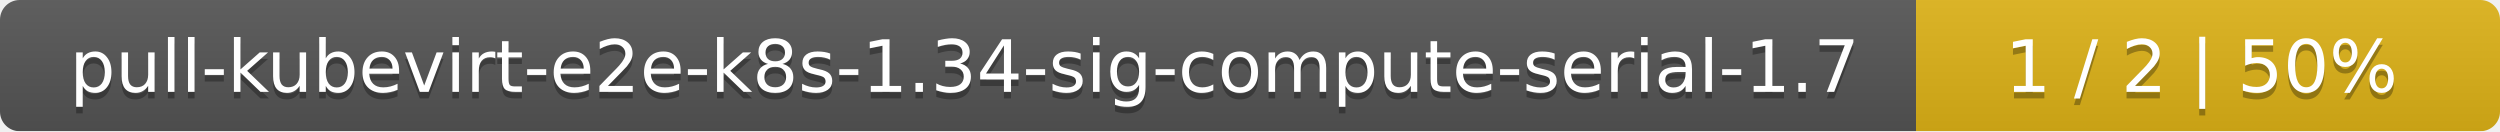
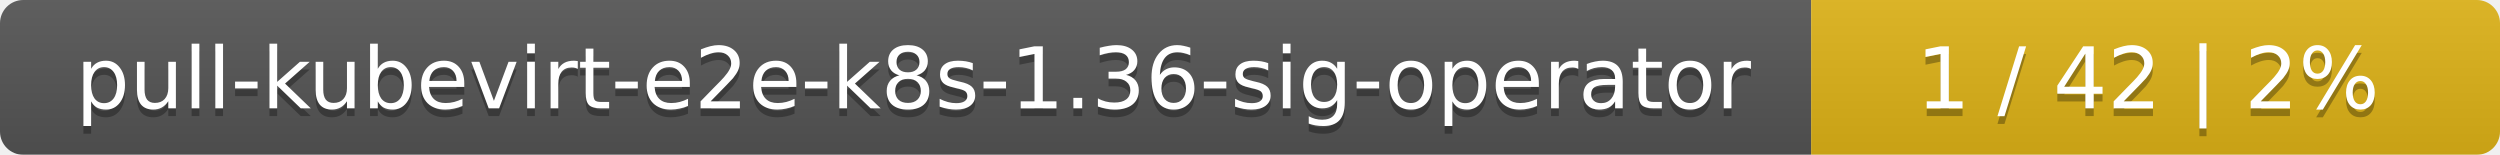
- <svg xmlns="http://www.w3.org/2000/svg" width="381" height="20">
+ <svg xmlns="http://www.w3.org/2000/svg" width="323" height="20">
  <linearGradient id="smooth" x2="0" y2="100%">
    <stop offset="0" stop-color="#bbb" stop-opacity=".1" />
    <stop offset="1" stop-opacity=".1" />
  </linearGradient>
  <mask id="round">
-     <rect width="381" height="20" rx="3" fill="#fff" />
+     <rect width="323" height="20" rx="3" fill="#fff" />
  </mask>
  <g mask="url(#round)">
-     <rect width="292" height="20" fill="#555" />
-     <rect x="292" width="89" height="20" fill="#dfb317" />
-     <rect width="381" height="20" fill="url(#smooth)" />
+     <rect width="234" height="20" fill="#555" />
+     <rect x="234" width="89" height="20" fill="#dfb317" />
+     <rect width="323" height="20" fill="url(#smooth)" />
  </g>
  <g fill="#fff" text-anchor="middle" font-family="DejaVu Sans,Verdana,Geneva,sans-serif" font-size="11">
-     <text x="147" y="15" fill="#010101" fill-opacity=".3">pull-kubevirt-e2e-k8s-1.34-sig-compute-serial-1.7</text>
-     <text x="147" y="14">pull-kubevirt-e2e-k8s-1.34-sig-compute-serial-1.7</text>
-     <text x="335.5" y="15" fill="#010101" fill-opacity=".3">1 / 2    |    50%</text>
-     <text x="335.5" y="14">1 / 2    |    50%</text>
+     <text x="118" y="15" fill="#010101" fill-opacity=".3">pull-kubevirt-e2e-k8s-1.36-sig-operator</text>
+     <text x="118" y="14">pull-kubevirt-e2e-k8s-1.36-sig-operator</text>
+     <text x="277.5" y="15" fill="#010101" fill-opacity=".3">1 / 42    |    2%</text>
+     <text x="277.5" y="14">1 / 42    |    2%</text>
  </g>
</svg>
